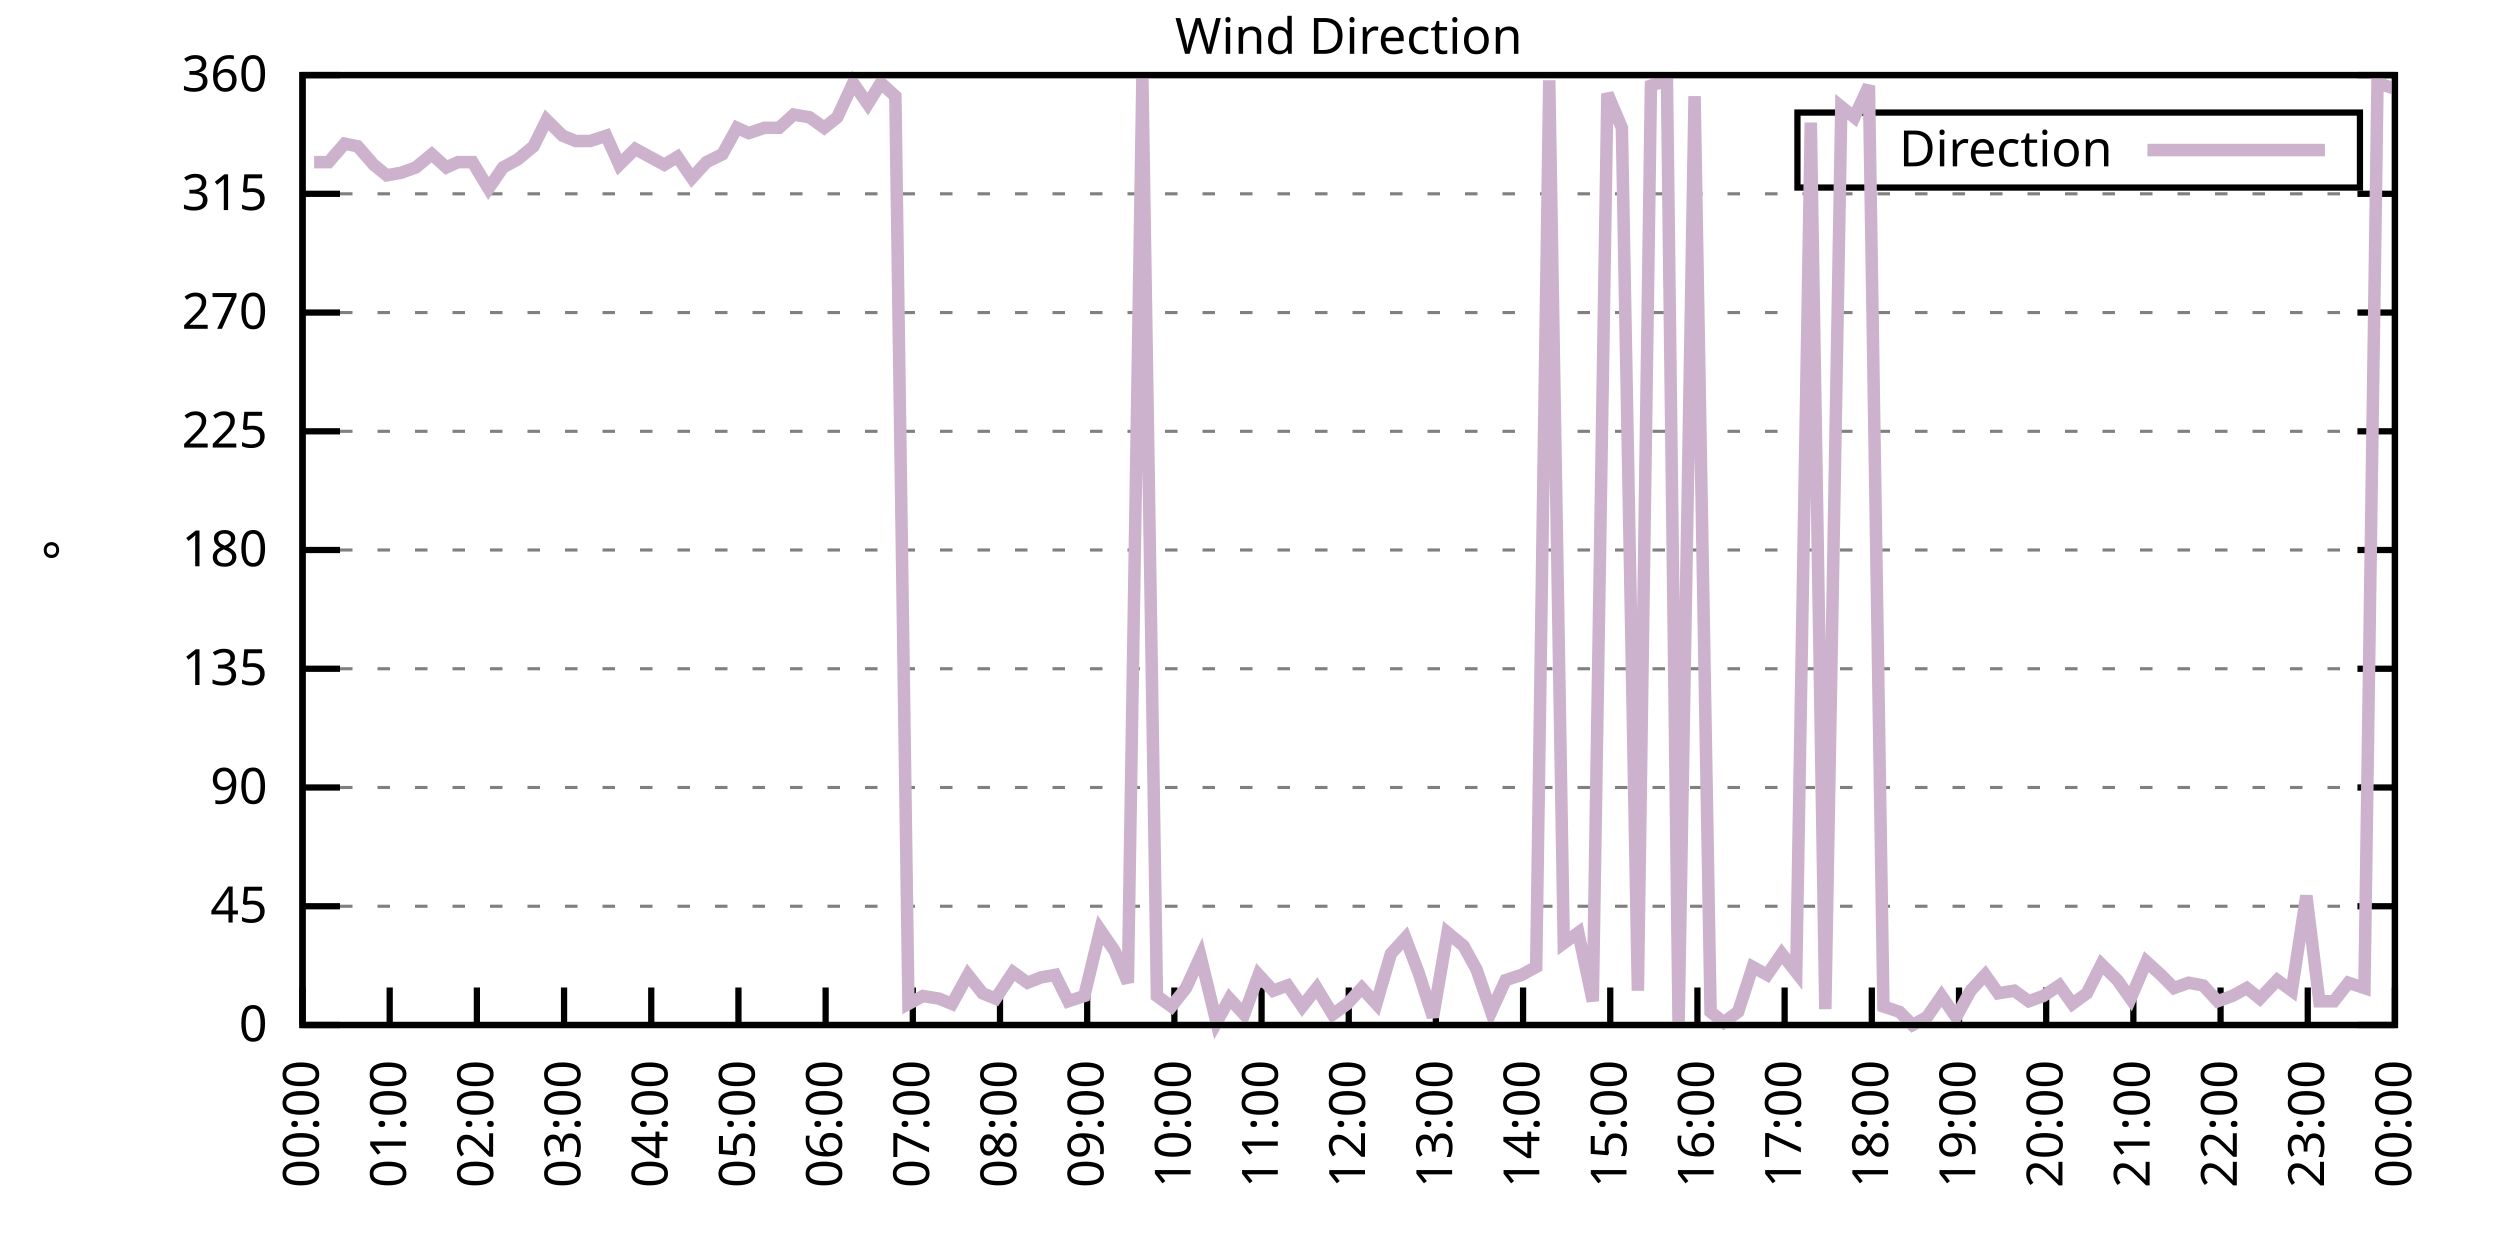
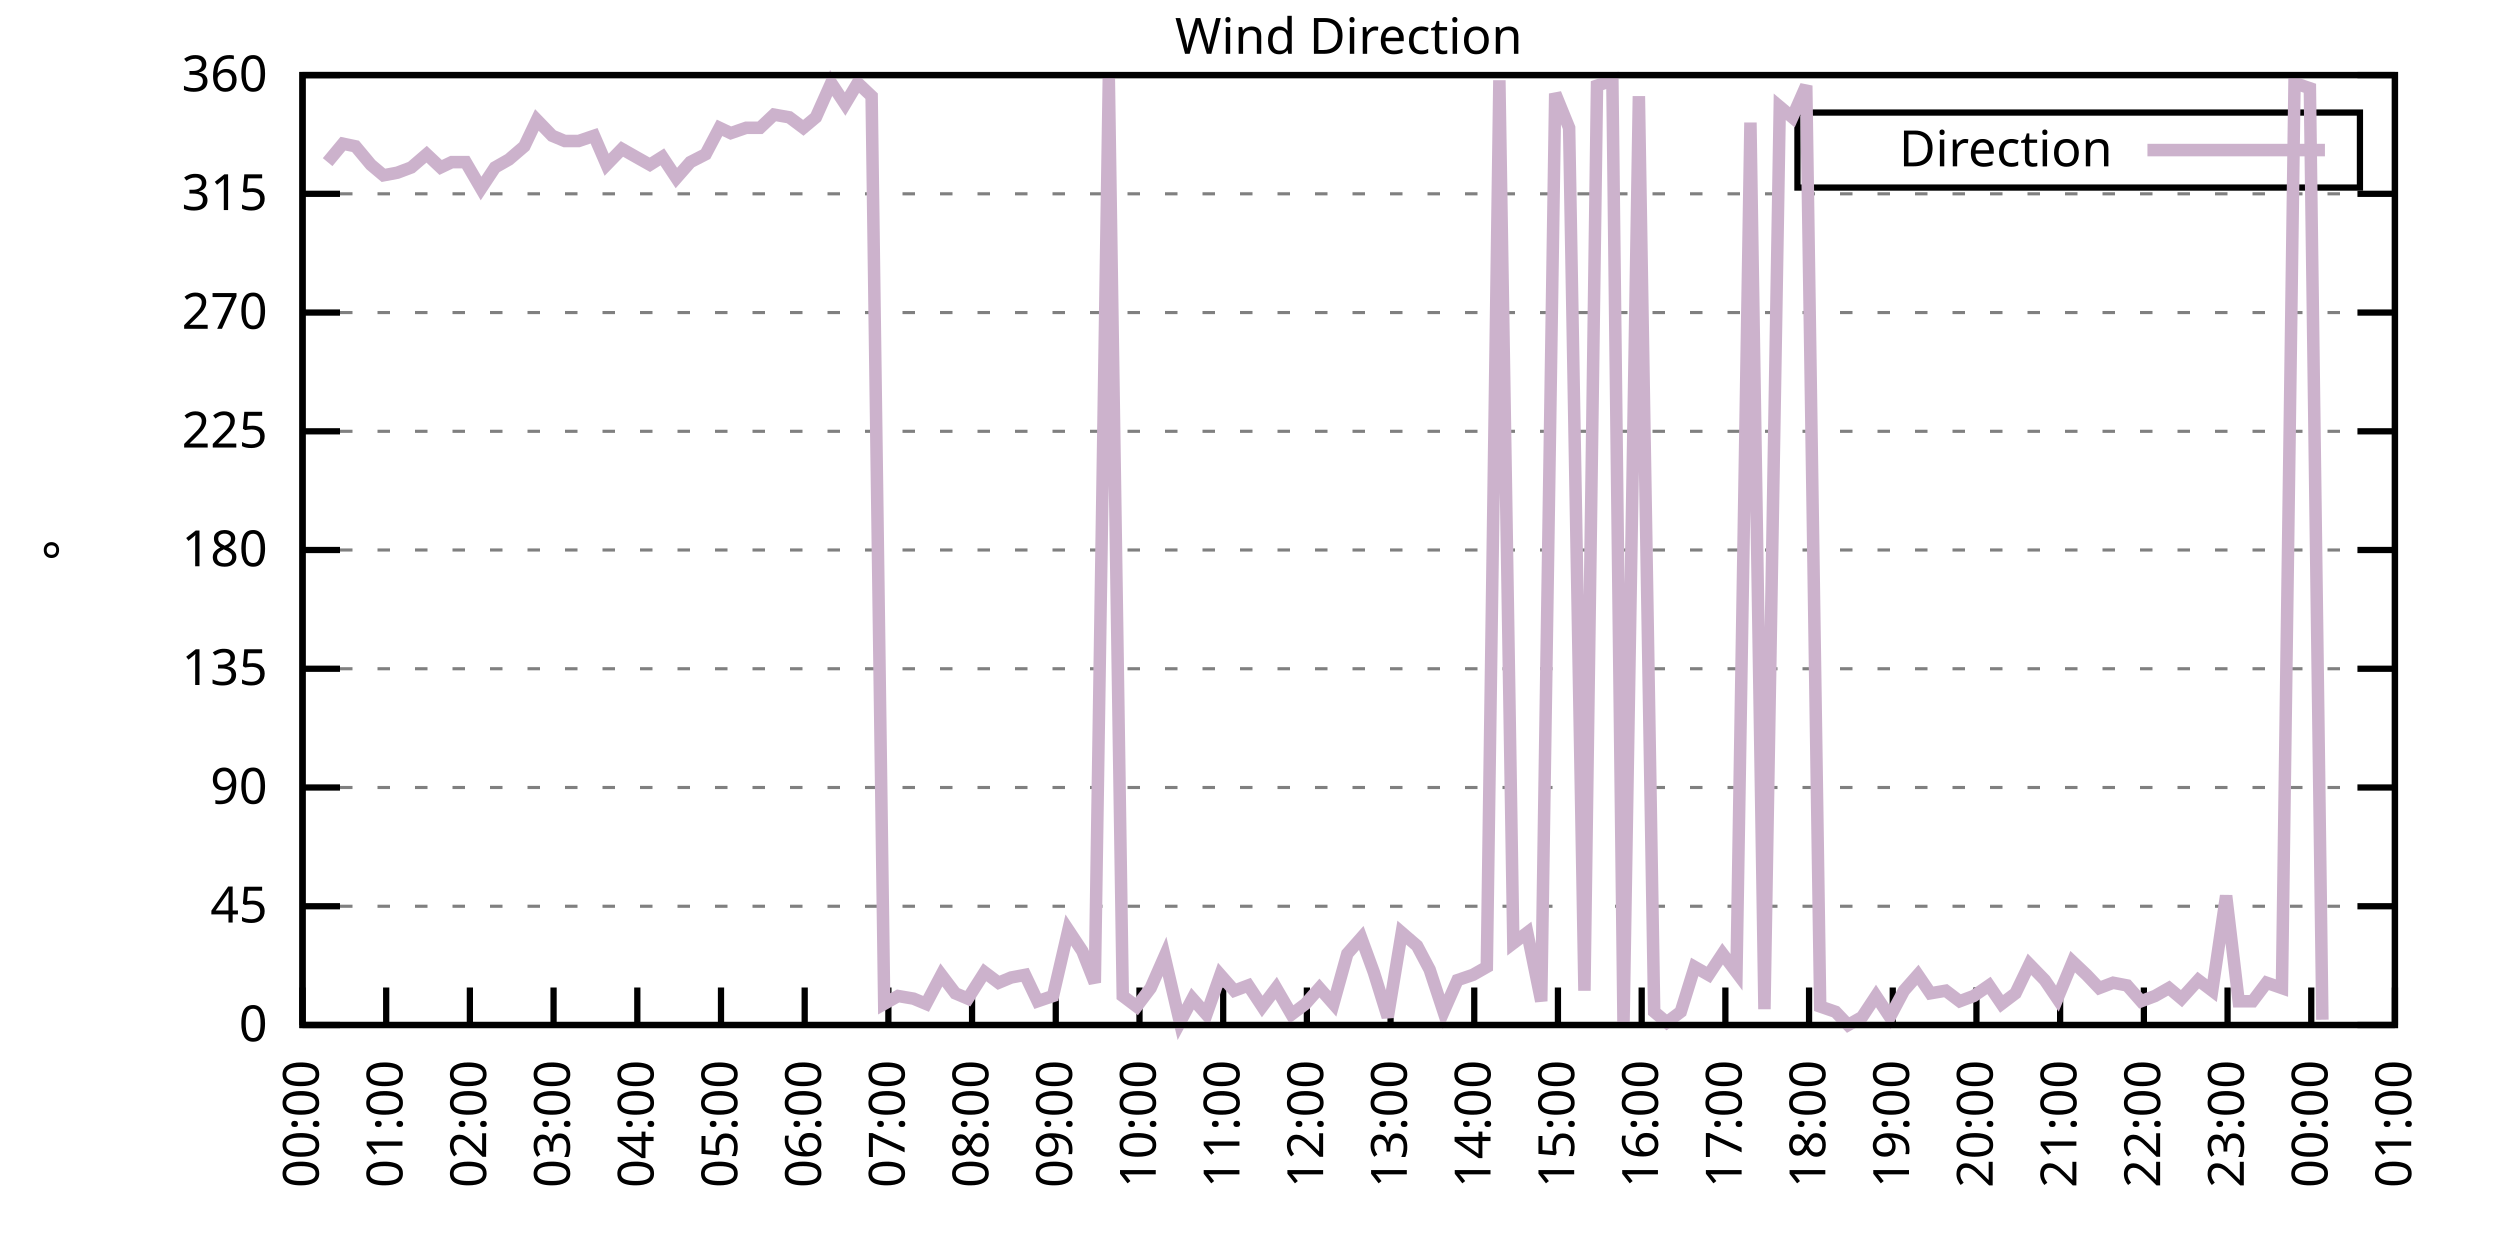
<svg xmlns="http://www.w3.org/2000/svg" xmlns:xlink="http://www.w3.org/1999/xlink" width="400" height="200" viewBox="0 0 400 200">
  <g id="gnuplot_canvas">
    <rect x="0" y="0" width="400" height="200" fill="none" />
    <defs>
      <circle id="gpDot" r="0.5" stroke-width="0.5" stroke="currentColor" />
      <path id="gpPt0" stroke-width="0.333" stroke="currentColor" d="M-1,0 h2 M0,-1 v2" />
      <path id="gpPt1" stroke-width="0.333" stroke="currentColor" d="M-1,-1 L1,1 M1,-1 L-1,1" />
      <path id="gpPt2" stroke-width="0.333" stroke="currentColor" d="M-1,0 L1,0 M0,-1 L0,1 M-1,-1 L1,1 M-1,1 L1,-1" />
      <rect id="gpPt3" stroke-width="0.333" stroke="currentColor" x="-1" y="-1" width="2" height="2" />
      <rect id="gpPt4" stroke-width="0.333" stroke="currentColor" fill="currentColor" x="-1" y="-1" width="2" height="2" />
      <circle id="gpPt5" stroke-width="0.333" stroke="currentColor" cx="0" cy="0" r="1" />
      <use xlink:href="#gpPt5" id="gpPt6" fill="currentColor" stroke="none" />
      <path id="gpPt7" stroke-width="0.333" stroke="currentColor" d="M0,-1.33 L-1.33,0.67 L1.33,0.67 z" />
      <use xlink:href="#gpPt7" id="gpPt8" fill="currentColor" stroke="none" />
      <use xlink:href="#gpPt7" id="gpPt9" stroke="currentColor" transform="rotate(180)" />
      <use xlink:href="#gpPt9" id="gpPt10" fill="currentColor" stroke="none" />
      <use xlink:href="#gpPt3" id="gpPt11" stroke="currentColor" transform="rotate(45)" />
      <use xlink:href="#gpPt11" id="gpPt12" fill="currentColor" stroke="none" />
      <path id="gpPt13" stroke-width="0.333" stroke="currentColor" d="M0,1.330 L1.265,0.411 L0.782,-1.067 L-0.782,-1.076 L-1.265,0.411 z" />
      <use xlink:href="#gpPt13" id="gpPt14" fill="currentColor" stroke="none" />
      <filter id="textbox" filterUnits="objectBoundingBox" x="0" y="0" height="1" width="1">
        <feFlood flood-color="white" flood-opacity="1" result="bgnd" />
        <feComposite in="SourceGraphic" in2="bgnd" operator="atop" />
      </filter>
      <filter id="greybox" filterUnits="objectBoundingBox" x="0" y="0" height="1" width="1">
        <feFlood flood-color="lightgrey" flood-opacity="1" result="grey" />
        <feComposite in="SourceGraphic" in2="grey" operator="atop" />
      </filter>
    </defs>
    <g fill="none" color="white" stroke="currentColor" stroke-width="1.00" stroke-linecap="butt" stroke-linejoin="miter">
</g>
    <g fill="none" color="black" stroke="currentColor" stroke-width="1.00" stroke-linecap="butt" stroke-linejoin="miter">
      <g stroke="none" shape-rendering="crispEdges">
        <polygon fill="rgb(255, 255, 255)" points="48.40,164.00 383.18,164.00 383.18,12.02 48.40,12.02 " />
      </g>
    </g>
    <g fill="none" color="black" stroke="currentColor" stroke-width="1.00" stroke-linecap="butt" stroke-linejoin="miter">
</g>
    <g fill="none" color="black" stroke="black" stroke-width="0.50" stroke-linecap="butt" stroke-linejoin="miter">
</g>
    <g fill="none" color="gray" stroke="currentColor" stroke-width="0.50" stroke-linecap="butt" stroke-linejoin="miter">
      <path stroke="gray" stroke-dasharray="2,4" class="gridline" d="M48.40,164.00 L383.19,164.00  " />
    </g>
    <g fill="none" color="gray" stroke="gray" stroke-width="1.00" stroke-linecap="butt" stroke-linejoin="miter">
</g>
    <g fill="none" color="black" stroke="currentColor" stroke-width="1.00" stroke-linecap="butt" stroke-linejoin="miter">
      <path stroke="black" d="M48.40,164.00 L54.40,164.00 M383.19,164.00 L377.19,164.00  " />
      <g transform="translate(42.80,166.60)" stroke="none" fill="black" font-family="Sans" font-size="8.00" text-anchor="end">
        <text>
          <tspan font-family="Sans"> 0</tspan>
        </text>
      </g>
    </g>
    <g fill="none" color="black" stroke="currentColor" stroke-width="1.00" stroke-linecap="butt" stroke-linejoin="miter">
</g>
    <g fill="none" color="black" stroke="black" stroke-width="0.50" stroke-linecap="butt" stroke-linejoin="miter">
</g>
    <g fill="none" color="gray" stroke="currentColor" stroke-width="0.50" stroke-linecap="butt" stroke-linejoin="miter">
      <path stroke="gray" stroke-dasharray="2,4" class="gridline" d="M48.40,145.00 L383.19,145.00  " />
    </g>
    <g fill="none" color="gray" stroke="gray" stroke-width="1.00" stroke-linecap="butt" stroke-linejoin="miter">
</g>
    <g fill="none" color="black" stroke="currentColor" stroke-width="1.00" stroke-linecap="butt" stroke-linejoin="miter">
      <path stroke="black" d="M48.40,145.00 L54.40,145.00 M383.19,145.00 L377.19,145.00  " />
      <g transform="translate(42.80,147.60)" stroke="none" fill="black" font-family="Sans" font-size="8.00" text-anchor="end">
        <text>
          <tspan font-family="Sans"> 45</tspan>
        </text>
      </g>
    </g>
    <g fill="none" color="black" stroke="currentColor" stroke-width="1.00" stroke-linecap="butt" stroke-linejoin="miter">
</g>
    <g fill="none" color="black" stroke="black" stroke-width="0.50" stroke-linecap="butt" stroke-linejoin="miter">
</g>
    <g fill="none" color="gray" stroke="currentColor" stroke-width="0.50" stroke-linecap="butt" stroke-linejoin="miter">
      <path stroke="gray" stroke-dasharray="2,4" class="gridline" d="M48.40,126.00 L383.19,126.00  " />
    </g>
    <g fill="none" color="gray" stroke="gray" stroke-width="1.00" stroke-linecap="butt" stroke-linejoin="miter">
</g>
    <g fill="none" color="black" stroke="currentColor" stroke-width="1.00" stroke-linecap="butt" stroke-linejoin="miter">
      <path stroke="black" d="M48.40,126.00 L54.40,126.00 M383.19,126.00 L377.19,126.00  " />
      <g transform="translate(42.80,128.60)" stroke="none" fill="black" font-family="Sans" font-size="8.00" text-anchor="end">
        <text>
          <tspan font-family="Sans"> 90</tspan>
        </text>
      </g>
    </g>
    <g fill="none" color="black" stroke="currentColor" stroke-width="1.00" stroke-linecap="butt" stroke-linejoin="miter">
</g>
    <g fill="none" color="black" stroke="black" stroke-width="0.50" stroke-linecap="butt" stroke-linejoin="miter">
</g>
    <g fill="none" color="gray" stroke="currentColor" stroke-width="0.50" stroke-linecap="butt" stroke-linejoin="miter">
      <path stroke="gray" stroke-dasharray="2,4" class="gridline" d="M48.40,107.00 L383.19,107.00  " />
    </g>
    <g fill="none" color="gray" stroke="gray" stroke-width="1.00" stroke-linecap="butt" stroke-linejoin="miter">
</g>
    <g fill="none" color="black" stroke="currentColor" stroke-width="1.00" stroke-linecap="butt" stroke-linejoin="miter">
      <path stroke="black" d="M48.40,107.00 L54.40,107.00 M383.19,107.00 L377.19,107.00  " />
      <g transform="translate(42.80,109.60)" stroke="none" fill="black" font-family="Sans" font-size="8.00" text-anchor="end">
        <text>
          <tspan font-family="Sans"> 135</tspan>
        </text>
      </g>
    </g>
    <g fill="none" color="black" stroke="currentColor" stroke-width="1.00" stroke-linecap="butt" stroke-linejoin="miter">
</g>
    <g fill="none" color="black" stroke="black" stroke-width="0.50" stroke-linecap="butt" stroke-linejoin="miter">
</g>
    <g fill="none" color="gray" stroke="currentColor" stroke-width="0.50" stroke-linecap="butt" stroke-linejoin="miter">
      <path stroke="gray" stroke-dasharray="2,4" class="gridline" d="M48.40,88.00 L383.19,88.00  " />
    </g>
    <g fill="none" color="gray" stroke="gray" stroke-width="1.00" stroke-linecap="butt" stroke-linejoin="miter">
</g>
    <g fill="none" color="black" stroke="currentColor" stroke-width="1.00" stroke-linecap="butt" stroke-linejoin="miter">
      <path stroke="black" d="M48.40,88.00 L54.40,88.00 M383.19,88.00 L377.19,88.00  " />
      <g transform="translate(42.80,90.60)" stroke="none" fill="black" font-family="Sans" font-size="8.00" text-anchor="end">
        <text>
          <tspan font-family="Sans"> 180</tspan>
        </text>
      </g>
    </g>
    <g fill="none" color="black" stroke="currentColor" stroke-width="1.00" stroke-linecap="butt" stroke-linejoin="miter">
</g>
    <g fill="none" color="black" stroke="black" stroke-width="0.50" stroke-linecap="butt" stroke-linejoin="miter">
</g>
    <g fill="none" color="gray" stroke="currentColor" stroke-width="0.50" stroke-linecap="butt" stroke-linejoin="miter">
      <path stroke="gray" stroke-dasharray="2,4" class="gridline" d="M48.40,69.01 L383.19,69.01  " />
    </g>
    <g fill="none" color="gray" stroke="gray" stroke-width="1.00" stroke-linecap="butt" stroke-linejoin="miter">
</g>
    <g fill="none" color="black" stroke="currentColor" stroke-width="1.00" stroke-linecap="butt" stroke-linejoin="miter">
      <path stroke="black" d="M48.40,69.01 L54.40,69.01 M383.19,69.01 L377.19,69.01  " />
      <g transform="translate(42.80,71.61)" stroke="none" fill="black" font-family="Sans" font-size="8.00" text-anchor="end">
        <text>
          <tspan font-family="Sans"> 225</tspan>
        </text>
      </g>
    </g>
    <g fill="none" color="black" stroke="currentColor" stroke-width="1.00" stroke-linecap="butt" stroke-linejoin="miter">
</g>
    <g fill="none" color="black" stroke="black" stroke-width="0.50" stroke-linecap="butt" stroke-linejoin="miter">
</g>
    <g fill="none" color="gray" stroke="currentColor" stroke-width="0.50" stroke-linecap="butt" stroke-linejoin="miter">
      <path stroke="gray" stroke-dasharray="2,4" class="gridline" d="M48.40,50.01 L383.19,50.01  " />
    </g>
    <g fill="none" color="gray" stroke="gray" stroke-width="1.00" stroke-linecap="butt" stroke-linejoin="miter">
</g>
    <g fill="none" color="black" stroke="currentColor" stroke-width="1.00" stroke-linecap="butt" stroke-linejoin="miter">
      <path stroke="black" d="M48.40,50.01 L54.40,50.01 M383.19,50.01 L377.19,50.01  " />
      <g transform="translate(42.80,52.61)" stroke="none" fill="black" font-family="Sans" font-size="8.00" text-anchor="end">
        <text>
          <tspan font-family="Sans"> 270</tspan>
        </text>
      </g>
    </g>
    <g fill="none" color="black" stroke="currentColor" stroke-width="1.00" stroke-linecap="butt" stroke-linejoin="miter">
</g>
    <g fill="none" color="black" stroke="black" stroke-width="0.50" stroke-linecap="butt" stroke-linejoin="miter">
</g>
    <g fill="none" color="gray" stroke="currentColor" stroke-width="0.50" stroke-linecap="butt" stroke-linejoin="miter">
      <path stroke="gray" stroke-dasharray="2,4" class="gridline" d="M48.40,31.01 L383.19,31.01  " />
    </g>
    <g fill="none" color="gray" stroke="gray" stroke-width="1.00" stroke-linecap="butt" stroke-linejoin="miter">
</g>
    <g fill="none" color="black" stroke="currentColor" stroke-width="1.00" stroke-linecap="butt" stroke-linejoin="miter">
      <path stroke="black" d="M48.40,31.01 L54.40,31.01 M383.19,31.01 L377.19,31.01  " />
      <g transform="translate(42.80,33.61)" stroke="none" fill="black" font-family="Sans" font-size="8.00" text-anchor="end">
        <text>
          <tspan font-family="Sans"> 315</tspan>
        </text>
      </g>
    </g>
    <g fill="none" color="black" stroke="currentColor" stroke-width="1.00" stroke-linecap="butt" stroke-linejoin="miter">
</g>
    <g fill="none" color="black" stroke="black" stroke-width="0.50" stroke-linecap="butt" stroke-linejoin="miter">
</g>
    <g fill="none" color="gray" stroke="currentColor" stroke-width="0.50" stroke-linecap="butt" stroke-linejoin="miter">
      <path stroke="gray" stroke-dasharray="2,4" class="gridline" d="M48.40,12.01 L383.19,12.01  " />
    </g>
    <g fill="none" color="gray" stroke="gray" stroke-width="1.00" stroke-linecap="butt" stroke-linejoin="miter">
</g>
    <g fill="none" color="black" stroke="currentColor" stroke-width="1.00" stroke-linecap="butt" stroke-linejoin="miter">
      <path stroke="black" d="M48.40,12.01 L54.40,12.01 M383.19,12.01 L377.19,12.01  " />
      <g transform="translate(42.80,14.61)" stroke="none" fill="black" font-family="Sans" font-size="8.00" text-anchor="end">
        <text>
          <tspan font-family="Sans"> 360</tspan>
        </text>
      </g>
    </g>
    <g fill="none" color="black" stroke="currentColor" stroke-width="1.00" stroke-linecap="butt" stroke-linejoin="miter">
      <path stroke="black" d="M48.40,164.00 L48.40,158.00  " />
      <g transform="translate(51.00,169.60) rotate(270.00)" stroke="none" fill="black" font-family="Sans" font-size="8.00" text-anchor="end">
        <text>
          <tspan font-family="Sans">00:00</tspan>
        </text>
      </g>
    </g>
    <g fill="none" color="black" stroke="currentColor" stroke-width="1.00" stroke-linecap="butt" stroke-linejoin="miter">
-       <path stroke="black" d="M62.35,164.00 L62.35,158.00  " />
-       <g transform="translate(64.95,169.60) rotate(270.00)" stroke="none" fill="black" font-family="Sans" font-size="8.00" text-anchor="end">
+       <path stroke="black" d="M61.79,164.00 L61.79,158.00  " />
+       <g transform="translate(64.39,169.60) rotate(270.00)" stroke="none" fill="black" font-family="Sans" font-size="8.00" text-anchor="end">
        <text>
          <tspan font-family="Sans">01:00</tspan>
        </text>
      </g>
    </g>
    <g fill="none" color="black" stroke="currentColor" stroke-width="1.00" stroke-linecap="butt" stroke-linejoin="miter">
-       <path stroke="black" d="M76.30,164.00 L76.30,158.00  " />
-       <g transform="translate(78.90,169.60) rotate(270.00)" stroke="none" fill="black" font-family="Sans" font-size="8.00" text-anchor="end">
+       <path stroke="black" d="M75.18,164.00 L75.18,158.00  " />
+       <g transform="translate(77.78,169.60) rotate(270.00)" stroke="none" fill="black" font-family="Sans" font-size="8.00" text-anchor="end">
        <text>
          <tspan font-family="Sans">02:00</tspan>
        </text>
      </g>
    </g>
    <g fill="none" color="black" stroke="currentColor" stroke-width="1.00" stroke-linecap="butt" stroke-linejoin="miter">
-       <path stroke="black" d="M90.25,164.00 L90.25,158.00  " />
-       <g transform="translate(92.85,169.60) rotate(270.00)" stroke="none" fill="black" font-family="Sans" font-size="8.00" text-anchor="end">
+       <path stroke="black" d="M88.57,164.00 L88.57,158.00  " />
+       <g transform="translate(91.17,169.60) rotate(270.00)" stroke="none" fill="black" font-family="Sans" font-size="8.00" text-anchor="end">
        <text>
          <tspan font-family="Sans">03:00</tspan>
        </text>
      </g>
    </g>
    <g fill="none" color="black" stroke="currentColor" stroke-width="1.00" stroke-linecap="butt" stroke-linejoin="miter">
-       <path stroke="black" d="M104.20,164.00 L104.20,158.00  " />
-       <g transform="translate(106.80,169.60) rotate(270.00)" stroke="none" fill="black" font-family="Sans" font-size="8.00" text-anchor="end">
+       <path stroke="black" d="M101.97,164.00 L101.97,158.00  " />
+       <g transform="translate(104.57,169.60) rotate(270.00)" stroke="none" fill="black" font-family="Sans" font-size="8.00" text-anchor="end">
        <text>
          <tspan font-family="Sans">04:00</tspan>
        </text>
      </g>
    </g>
    <g fill="none" color="black" stroke="currentColor" stroke-width="1.00" stroke-linecap="butt" stroke-linejoin="miter">
-       <path stroke="black" d="M118.15,164.00 L118.15,158.00  " />
-       <g transform="translate(120.75,169.60) rotate(270.00)" stroke="none" fill="black" font-family="Sans" font-size="8.00" text-anchor="end">
+       <path stroke="black" d="M115.36,164.00 L115.36,158.00  " />
+       <g transform="translate(117.96,169.60) rotate(270.00)" stroke="none" fill="black" font-family="Sans" font-size="8.00" text-anchor="end">
        <text>
          <tspan font-family="Sans">05:00</tspan>
        </text>
      </g>
    </g>
    <g fill="none" color="black" stroke="currentColor" stroke-width="1.00" stroke-linecap="butt" stroke-linejoin="miter">
-       <path stroke="black" d="M132.10,164.00 L132.10,158.00  " />
-       <g transform="translate(134.70,169.60) rotate(270.00)" stroke="none" fill="black" font-family="Sans" font-size="8.00" text-anchor="end">
+       <path stroke="black" d="M128.75,164.00 L128.75,158.00  " />
+       <g transform="translate(131.35,169.60) rotate(270.00)" stroke="none" fill="black" font-family="Sans" font-size="8.00" text-anchor="end">
        <text>
          <tspan font-family="Sans">06:00</tspan>
        </text>
      </g>
    </g>
    <g fill="none" color="black" stroke="currentColor" stroke-width="1.00" stroke-linecap="butt" stroke-linejoin="miter">
-       <path stroke="black" d="M146.05,164.00 L146.05,158.00  " />
-       <g transform="translate(148.65,169.60) rotate(270.00)" stroke="none" fill="black" font-family="Sans" font-size="8.00" text-anchor="end">
+       <path stroke="black" d="M142.14,164.00 L142.14,158.00  " />
+       <g transform="translate(144.74,169.60) rotate(270.00)" stroke="none" fill="black" font-family="Sans" font-size="8.00" text-anchor="end">
        <text>
          <tspan font-family="Sans">07:00</tspan>
        </text>
      </g>
    </g>
    <g fill="none" color="black" stroke="currentColor" stroke-width="1.00" stroke-linecap="butt" stroke-linejoin="miter">
-       <path stroke="black" d="M160.00,164.00 L160.00,158.00  " />
-       <g transform="translate(162.60,169.60) rotate(270.00)" stroke="none" fill="black" font-family="Sans" font-size="8.00" text-anchor="end">
+       <path stroke="black" d="M155.53,164.00 L155.53,158.00  " />
+       <g transform="translate(158.13,169.60) rotate(270.00)" stroke="none" fill="black" font-family="Sans" font-size="8.00" text-anchor="end">
        <text>
          <tspan font-family="Sans">08:00</tspan>
        </text>
      </g>
    </g>
    <g fill="none" color="black" stroke="currentColor" stroke-width="1.00" stroke-linecap="butt" stroke-linejoin="miter">
-       <path stroke="black" d="M173.95,164.00 L173.95,158.00  " />
-       <g transform="translate(176.55,169.60) rotate(270.00)" stroke="none" fill="black" font-family="Sans" font-size="8.00" text-anchor="end">
+       <path stroke="black" d="M168.92,164.00 L168.92,158.00  " />
+       <g transform="translate(171.52,169.60) rotate(270.00)" stroke="none" fill="black" font-family="Sans" font-size="8.00" text-anchor="end">
        <text>
          <tspan font-family="Sans">09:00</tspan>
        </text>
      </g>
    </g>
    <g fill="none" color="black" stroke="currentColor" stroke-width="1.00" stroke-linecap="butt" stroke-linejoin="miter">
-       <path stroke="black" d="M187.90,164.00 L187.90,158.00  " />
-       <g transform="translate(190.50,169.60) rotate(270.00)" stroke="none" fill="black" font-family="Sans" font-size="8.00" text-anchor="end">
+       <path stroke="black" d="M182.32,164.00 L182.32,158.00  " />
+       <g transform="translate(184.92,169.60) rotate(270.00)" stroke="none" fill="black" font-family="Sans" font-size="8.00" text-anchor="end">
        <text>
          <tspan font-family="Sans">10:00</tspan>
        </text>
      </g>
    </g>
    <g fill="none" color="black" stroke="currentColor" stroke-width="1.00" stroke-linecap="butt" stroke-linejoin="miter">
-       <path stroke="black" d="M201.85,164.00 L201.85,158.00  " />
-       <g transform="translate(204.45,169.60) rotate(270.00)" stroke="none" fill="black" font-family="Sans" font-size="8.00" text-anchor="end">
+       <path stroke="black" d="M195.71,164.00 L195.71,158.00  " />
+       <g transform="translate(198.31,169.60) rotate(270.00)" stroke="none" fill="black" font-family="Sans" font-size="8.00" text-anchor="end">
        <text>
          <tspan font-family="Sans">11:00</tspan>
        </text>
      </g>
    </g>
    <g fill="none" color="black" stroke="currentColor" stroke-width="1.00" stroke-linecap="butt" stroke-linejoin="miter">
-       <path stroke="black" d="M215.80,164.00 L215.80,158.00  " />
-       <g transform="translate(218.40,169.60) rotate(270.00)" stroke="none" fill="black" font-family="Sans" font-size="8.00" text-anchor="end">
+       <path stroke="black" d="M209.10,164.00 L209.10,158.00  " />
+       <g transform="translate(211.70,169.60) rotate(270.00)" stroke="none" fill="black" font-family="Sans" font-size="8.00" text-anchor="end">
        <text>
          <tspan font-family="Sans">12:00</tspan>
        </text>
      </g>
    </g>
    <g fill="none" color="black" stroke="currentColor" stroke-width="1.00" stroke-linecap="butt" stroke-linejoin="miter">
-       <path stroke="black" d="M229.74,164.00 L229.74,158.00  " />
-       <g transform="translate(232.34,169.60) rotate(270.00)" stroke="none" fill="black" font-family="Sans" font-size="8.00" text-anchor="end">
+       <path stroke="black" d="M222.49,164.00 L222.49,158.00  " />
+       <g transform="translate(225.09,169.60) rotate(270.00)" stroke="none" fill="black" font-family="Sans" font-size="8.00" text-anchor="end">
        <text>
          <tspan font-family="Sans">13:00</tspan>
        </text>
      </g>
    </g>
    <g fill="none" color="black" stroke="currentColor" stroke-width="1.00" stroke-linecap="butt" stroke-linejoin="miter">
-       <path stroke="black" d="M243.69,164.00 L243.69,158.00  " />
-       <g transform="translate(246.29,169.60) rotate(270.00)" stroke="none" fill="black" font-family="Sans" font-size="8.00" text-anchor="end">
+       <path stroke="black" d="M235.88,164.00 L235.88,158.00  " />
+       <g transform="translate(238.48,169.60) rotate(270.00)" stroke="none" fill="black" font-family="Sans" font-size="8.00" text-anchor="end">
        <text>
          <tspan font-family="Sans">14:00</tspan>
        </text>
      </g>
    </g>
    <g fill="none" color="black" stroke="currentColor" stroke-width="1.00" stroke-linecap="butt" stroke-linejoin="miter">
-       <path stroke="black" d="M257.64,164.00 L257.64,158.00  " />
-       <g transform="translate(260.24,169.60) rotate(270.00)" stroke="none" fill="black" font-family="Sans" font-size="8.00" text-anchor="end">
+       <path stroke="black" d="M249.27,164.00 L249.27,158.00  " />
+       <g transform="translate(251.87,169.60) rotate(270.00)" stroke="none" fill="black" font-family="Sans" font-size="8.00" text-anchor="end">
        <text>
          <tspan font-family="Sans">15:00</tspan>
        </text>
      </g>
    </g>
    <g fill="none" color="black" stroke="currentColor" stroke-width="1.00" stroke-linecap="butt" stroke-linejoin="miter">
-       <path stroke="black" d="M271.59,164.00 L271.59,158.00  " />
-       <g transform="translate(274.19,169.60) rotate(270.00)" stroke="none" fill="black" font-family="Sans" font-size="8.00" text-anchor="end">
+       <path stroke="black" d="M262.67,164.00 L262.67,158.00  " />
+       <g transform="translate(265.27,169.60) rotate(270.00)" stroke="none" fill="black" font-family="Sans" font-size="8.00" text-anchor="end">
        <text>
          <tspan font-family="Sans">16:00</tspan>
        </text>
      </g>
    </g>
    <g fill="none" color="black" stroke="currentColor" stroke-width="1.00" stroke-linecap="butt" stroke-linejoin="miter">
-       <path stroke="black" d="M285.54,164.00 L285.54,158.00  " />
-       <g transform="translate(288.14,169.60) rotate(270.00)" stroke="none" fill="black" font-family="Sans" font-size="8.00" text-anchor="end">
+       <path stroke="black" d="M276.06,164.00 L276.06,158.00  " />
+       <g transform="translate(278.66,169.60) rotate(270.00)" stroke="none" fill="black" font-family="Sans" font-size="8.00" text-anchor="end">
        <text>
          <tspan font-family="Sans">17:00</tspan>
        </text>
      </g>
    </g>
    <g fill="none" color="black" stroke="currentColor" stroke-width="1.00" stroke-linecap="butt" stroke-linejoin="miter">
-       <path stroke="black" d="M299.49,164.00 L299.49,158.00  " />
-       <g transform="translate(302.09,169.60) rotate(270.00)" stroke="none" fill="black" font-family="Sans" font-size="8.00" text-anchor="end">
+       <path stroke="black" d="M289.45,164.00 L289.45,158.00  " />
+       <g transform="translate(292.05,169.60) rotate(270.00)" stroke="none" fill="black" font-family="Sans" font-size="8.00" text-anchor="end">
        <text>
          <tspan font-family="Sans">18:00</tspan>
        </text>
      </g>
    </g>
    <g fill="none" color="black" stroke="currentColor" stroke-width="1.00" stroke-linecap="butt" stroke-linejoin="miter">
-       <path stroke="black" d="M313.44,164.00 L313.44,158.00  " />
-       <g transform="translate(316.04,169.60) rotate(270.00)" stroke="none" fill="black" font-family="Sans" font-size="8.00" text-anchor="end">
+       <path stroke="black" d="M302.84,164.00 L302.84,158.00  " />
+       <g transform="translate(305.44,169.60) rotate(270.00)" stroke="none" fill="black" font-family="Sans" font-size="8.00" text-anchor="end">
        <text>
          <tspan font-family="Sans">19:00</tspan>
        </text>
      </g>
    </g>
    <g fill="none" color="black" stroke="currentColor" stroke-width="1.00" stroke-linecap="butt" stroke-linejoin="miter">
-       <path stroke="black" d="M327.39,164.00 L327.39,158.00  " />
-       <g transform="translate(329.99,169.60) rotate(270.00)" stroke="none" fill="black" font-family="Sans" font-size="8.00" text-anchor="end">
+       <path stroke="black" d="M316.23,164.00 L316.23,158.00  " />
+       <g transform="translate(318.83,169.60) rotate(270.00)" stroke="none" fill="black" font-family="Sans" font-size="8.00" text-anchor="end">
        <text>
          <tspan font-family="Sans">20:00</tspan>
        </text>
      </g>
    </g>
    <g fill="none" color="black" stroke="currentColor" stroke-width="1.00" stroke-linecap="butt" stroke-linejoin="miter">
-       <path stroke="black" d="M341.34,164.00 L341.34,158.00  " />
-       <g transform="translate(343.94,169.60) rotate(270.00)" stroke="none" fill="black" font-family="Sans" font-size="8.00" text-anchor="end">
+       <path stroke="black" d="M329.62,164.00 L329.62,158.00  " />
+       <g transform="translate(332.22,169.60) rotate(270.00)" stroke="none" fill="black" font-family="Sans" font-size="8.00" text-anchor="end">
        <text>
          <tspan font-family="Sans">21:00</tspan>
        </text>
      </g>
    </g>
    <g fill="none" color="black" stroke="currentColor" stroke-width="1.00" stroke-linecap="butt" stroke-linejoin="miter">
-       <path stroke="black" d="M355.29,164.00 L355.29,158.00  " />
-       <g transform="translate(357.89,169.60) rotate(270.00)" stroke="none" fill="black" font-family="Sans" font-size="8.00" text-anchor="end">
+       <path stroke="black" d="M343.02,164.00 L343.02,158.00  " />
+       <g transform="translate(345.62,169.60) rotate(270.00)" stroke="none" fill="black" font-family="Sans" font-size="8.00" text-anchor="end">
        <text>
          <tspan font-family="Sans">22:00</tspan>
        </text>
      </g>
    </g>
    <g fill="none" color="black" stroke="currentColor" stroke-width="1.00" stroke-linecap="butt" stroke-linejoin="miter">
-       <path stroke="black" d="M369.24,164.00 L369.24,158.00  " />
-       <g transform="translate(371.84,169.60) rotate(270.00)" stroke="none" fill="black" font-family="Sans" font-size="8.00" text-anchor="end">
+       <path stroke="black" d="M356.41,164.00 L356.41,158.00  " />
+       <g transform="translate(359.01,169.60) rotate(270.00)" stroke="none" fill="black" font-family="Sans" font-size="8.00" text-anchor="end">
        <text>
          <tspan font-family="Sans">23:00</tspan>
+         </text>
+       </g>
+     </g>
+     <g fill="none" color="black" stroke="currentColor" stroke-width="1.00" stroke-linecap="butt" stroke-linejoin="miter">
+       <path stroke="black" d="M369.80,164.00 L369.80,158.00  " />
+       <g transform="translate(372.40,169.60) rotate(270.00)" stroke="none" fill="black" font-family="Sans" font-size="8.00" text-anchor="end">
+         <text>
+           <tspan font-family="Sans">00:00</tspan>
        </text>
      </g>
    </g>
    <g fill="none" color="black" stroke="currentColor" stroke-width="1.00" stroke-linecap="butt" stroke-linejoin="miter">
      <path stroke="black" d="M383.19,164.00 L383.19,158.00  " />
      <g transform="translate(385.79,169.60) rotate(270.00)" stroke="none" fill="black" font-family="Sans" font-size="8.00" text-anchor="end">
        <text>
-           <tspan font-family="Sans">00:00</tspan>
+           <tspan font-family="Sans">01:00</tspan>
        </text>
      </g>
    </g>
    <g fill="none" color="black" stroke="currentColor" stroke-width="1.00" stroke-linecap="butt" stroke-linejoin="miter">
</g>
    <g fill="none" color="black" stroke="currentColor" stroke-width="1.00" stroke-linecap="butt" stroke-linejoin="miter">
      <path stroke="black" d="M48.40,12.01 L48.40,164.00 L383.19,164.00 L383.19,12.01 L48.40,12.01 Z  " />
    </g>
    <g fill="none" color="black" stroke="currentColor" stroke-width="1.00" stroke-linecap="butt" stroke-linejoin="miter">
</g>
    <g fill="none" color="black" stroke="currentColor" stroke-width="1.00" stroke-linecap="butt" stroke-linejoin="miter">
      <path stroke="black" d="M287.59,30.01 L287.59,18.01 L377.59,18.01 L377.59,30.01 L287.59,30.01 Z  " />
    </g>
    <g id="Wind_direction_plot_1">
      <g fill="none" color="white" stroke="black" stroke-width="2.00" stroke-linecap="butt" stroke-linejoin="miter">
</g>
      <g fill="none" color="black" stroke="currentColor" stroke-width="2.00" stroke-linecap="butt" stroke-linejoin="miter">
        <g transform="translate(337.99,26.61)" stroke="none" fill="black" font-family="Sans" font-size="8.00" text-anchor="end">
          <text>
            <tspan font-family="Sans">Direction</tspan>
          </text>
        </g>
      </g>
      <g fill="none" color="black" stroke="currentColor" stroke-width="2.00" stroke-linecap="butt" stroke-linejoin="miter">
-         <path stroke="rgb(204, 178, 204)" d="M343.59,24.01 L371.99,24.01 M50.26,25.94 L52.58,25.94 L55.14,22.99 L57.23,23.41 L59.79,26.36 L61.88,28.05   L64.21,27.63 L66.53,26.79 L69.09,24.68 L71.42,26.79 L73.28,25.94 L75.60,25.94 L78.16,30.16 L80.48,26.79   L82.81,25.52 L85.37,23.41 L87.46,19.19 L90.02,21.72 L92.11,22.56 L94.43,22.56 L96.99,21.72 L99.08,26.36   L101.64,23.83 L103.97,25.10 L106.29,26.36 L108.38,25.10 L110.71,28.48 L113.03,25.94 L115.59,24.68 L117.92,20.45   L119.78,21.30 L122.33,20.45 L124.66,20.45 L126.98,18.34 L129.54,18.77 L131.87,20.45 L133.96,18.77 L136.51,13.28   L138.84,16.65 L140.93,13.28 L143.26,15.39 L145.35,160.62 L147.67,159.36 L150.23,159.78 L152.32,160.62 L154.88,155.98   L157.21,158.93 L159.30,159.78 L162.09,155.56 L164.41,157.24 L166.51,156.40 L168.83,155.98 L170.92,160.20 L173.48,159.36   L176.04,148.80 L178.36,152.18 L180.46,157.24 L182.78,12.43 L185.11,159.36 L187.43,161.04 L189.76,158.09 L192.08,153.02   L194.64,163.58 L196.73,159.78 L199.06,162.31 L201.38,155.98 L203.71,158.51 L206.03,157.67 L208.36,161.04 L210.68,158.09   L213.24,162.31 L215.56,160.62 L217.89,158.09 L220.21,160.62 L222.54,152.60 L224.86,150.07 L226.95,155.56 L229.28,162.73   L231.60,149.22 L234.16,151.33 L236.25,155.13 L238.58,161.89 L240.90,156.82 L243.46,155.98 L245.79,154.71 L247.88,12.85   L250.20,150.91 L252.53,149.22 L254.85,160.20 L257.18,14.97 L259.50,20.45 L262.06,158.51 L264.15,13.70 L266.71,12.85   L268.57,164.00 L271.13,15.39 L273.69,161.89 L275.78,163.58 L278.10,161.89 L280.43,154.71 L282.75,155.98 L285.08,152.60   L287.40,155.56 L289.73,19.61 L292.05,161.47 L294.61,17.08 L296.70,18.77 L299.03,13.70 L301.35,161.04 L303.91,161.89   L306.00,164.00 L308.33,162.73 L310.65,159.36 L312.98,162.73 L315.30,158.51 L317.63,155.98 L319.72,158.93 L322.28,158.51   L324.60,160.20 L326.93,159.36 L329.48,157.67 L331.58,160.62 L333.90,158.93 L336.23,154.29 L338.78,156.82 L340.88,159.78   L343.43,153.87 L345.76,155.98 L347.85,158.09 L350.18,157.24 L352.50,157.67 L354.83,160.20 L357.15,159.36 L359.48,158.09   L361.57,159.78 L364.36,156.82 L366.68,158.51 L369.01,143.31 L371.10,160.20 L373.43,160.20 L375.75,157.24 L378.31,158.09   L380.40,13.28 L382.96,14.12  " />
+         <path stroke="rgb(204, 178, 204)" d="M343.59,24.01 L371.99,24.01 M52.42,25.94 L54.87,22.99 L56.88,23.41 L59.34,26.36 L61.35,28.05 L63.58,27.63   L65.81,26.79 L68.26,24.68 L70.50,26.79 L72.28,25.94 L74.51,25.94 L76.97,30.16 L79.20,26.79 L81.43,25.52   L83.89,23.41 L85.90,19.19 L88.35,21.72 L90.36,22.56 L92.59,22.56 L95.05,21.72 L97.06,26.36 L99.51,23.83   L101.74,25.10 L103.98,26.36 L105.98,25.10 L108.22,28.48 L110.45,25.94 L112.90,24.68 L115.13,20.45 L116.92,21.30   L119.38,20.45 L121.61,20.45 L123.84,18.34 L126.29,18.77 L128.53,20.45 L130.54,18.77 L132.99,13.28 L135.22,16.65   L137.23,13.28 L139.46,15.39 L141.47,160.62 L143.70,159.36 L146.16,159.78 L148.17,160.62 L150.62,155.98 L152.85,158.93   L154.86,159.78 L157.54,155.56 L159.77,157.24 L161.78,156.40 L164.01,155.98 L166.02,160.20 L168.48,159.36 L170.93,148.80   L173.17,152.18 L175.17,157.24 L177.41,12.43 L179.64,159.36 L181.87,161.04 L184.10,158.09 L186.33,153.02 L188.79,163.58   L190.80,159.78 L193.03,162.31 L195.26,155.98 L197.49,158.51 L199.73,157.67 L201.96,161.04 L204.19,158.09 L206.64,162.31   L208.88,160.62 L211.11,158.09 L213.34,160.62 L215.57,152.60 L217.80,150.07 L219.81,155.56 L222.04,162.73 L224.28,149.22   L226.73,151.33 L228.74,155.13 L230.97,161.89 L233.20,156.82 L235.66,155.98 L237.89,154.71 L239.90,12.85 L242.13,150.91   L244.36,149.22 L246.60,160.20 L248.83,14.97 L251.06,20.45 L253.51,158.51 L255.52,13.70 L257.98,12.85 L259.76,164.00   L262.22,15.39 L264.67,161.89 L266.68,163.58 L268.92,161.89 L271.15,154.71 L273.38,155.98 L275.61,152.60 L277.84,155.56   L280.07,19.61 L282.31,161.47 L284.76,17.08 L286.77,18.77 L289.00,13.70 L291.23,161.04 L293.69,161.89 L295.70,164.00   L297.93,162.73 L300.16,159.36 L302.39,162.73 L304.63,158.51 L306.86,155.98 L308.87,158.93 L311.32,158.51 L313.55,160.20   L315.79,159.36 L318.24,157.67 L320.25,160.62 L322.48,158.93 L324.71,154.29 L327.17,156.82 L329.18,159.78 L331.63,153.87   L333.86,155.98 L335.87,158.09 L338.10,157.24 L340.34,157.67 L342.57,160.20 L344.80,159.36 L347.03,158.09 L349.04,159.78   L351.72,156.82 L353.95,158.51 L356.18,143.31 L358.19,160.20 L360.42,160.20 L362.66,157.24 L365.11,158.09 L367.12,13.28   L369.58,14.12 L371.58,163.16  " />
      </g>
    </g>
    <g fill="none" color="black" stroke="currentColor" stroke-width="2.00" stroke-linecap="butt" stroke-linejoin="miter">
</g>
    <g fill="none" color="black" stroke="black" stroke-width="1.00" stroke-linecap="butt" stroke-linejoin="miter">
</g>
    <g fill="none" color="black" stroke="currentColor" stroke-width="1.00" stroke-linecap="butt" stroke-linejoin="miter">
      <path stroke="black" d="M48.40,12.01 L48.40,164.00 L383.19,164.00 L383.19,12.01 L48.40,12.01 Z  " />
      <g transform="translate(12.80,88.01) rotate(270.00)" stroke="none" fill="black" font-family="Sans" font-size="8.00" text-anchor="middle">
        <text>
          <tspan font-family="Sans">°</tspan>
        </text>
      </g>
    </g>
    <g fill="none" color="black" stroke="currentColor" stroke-width="1.00" stroke-linecap="butt" stroke-linejoin="miter">
</g>
    <g fill="none" color="black" stroke="currentColor" stroke-width="1.00" stroke-linecap="butt" stroke-linejoin="miter">
      <g transform="translate(215.79,8.61)" stroke="none" fill="black" font-family="Sans" font-size="8.00" text-anchor="middle">
        <text>
          <tspan font-family="Sans">Wind Direction</tspan>
        </text>
      </g>
    </g>
    <g fill="none" color="black" stroke="currentColor" stroke-width="1.00" stroke-linecap="butt" stroke-linejoin="miter">
</g>
  </g>
</svg>
